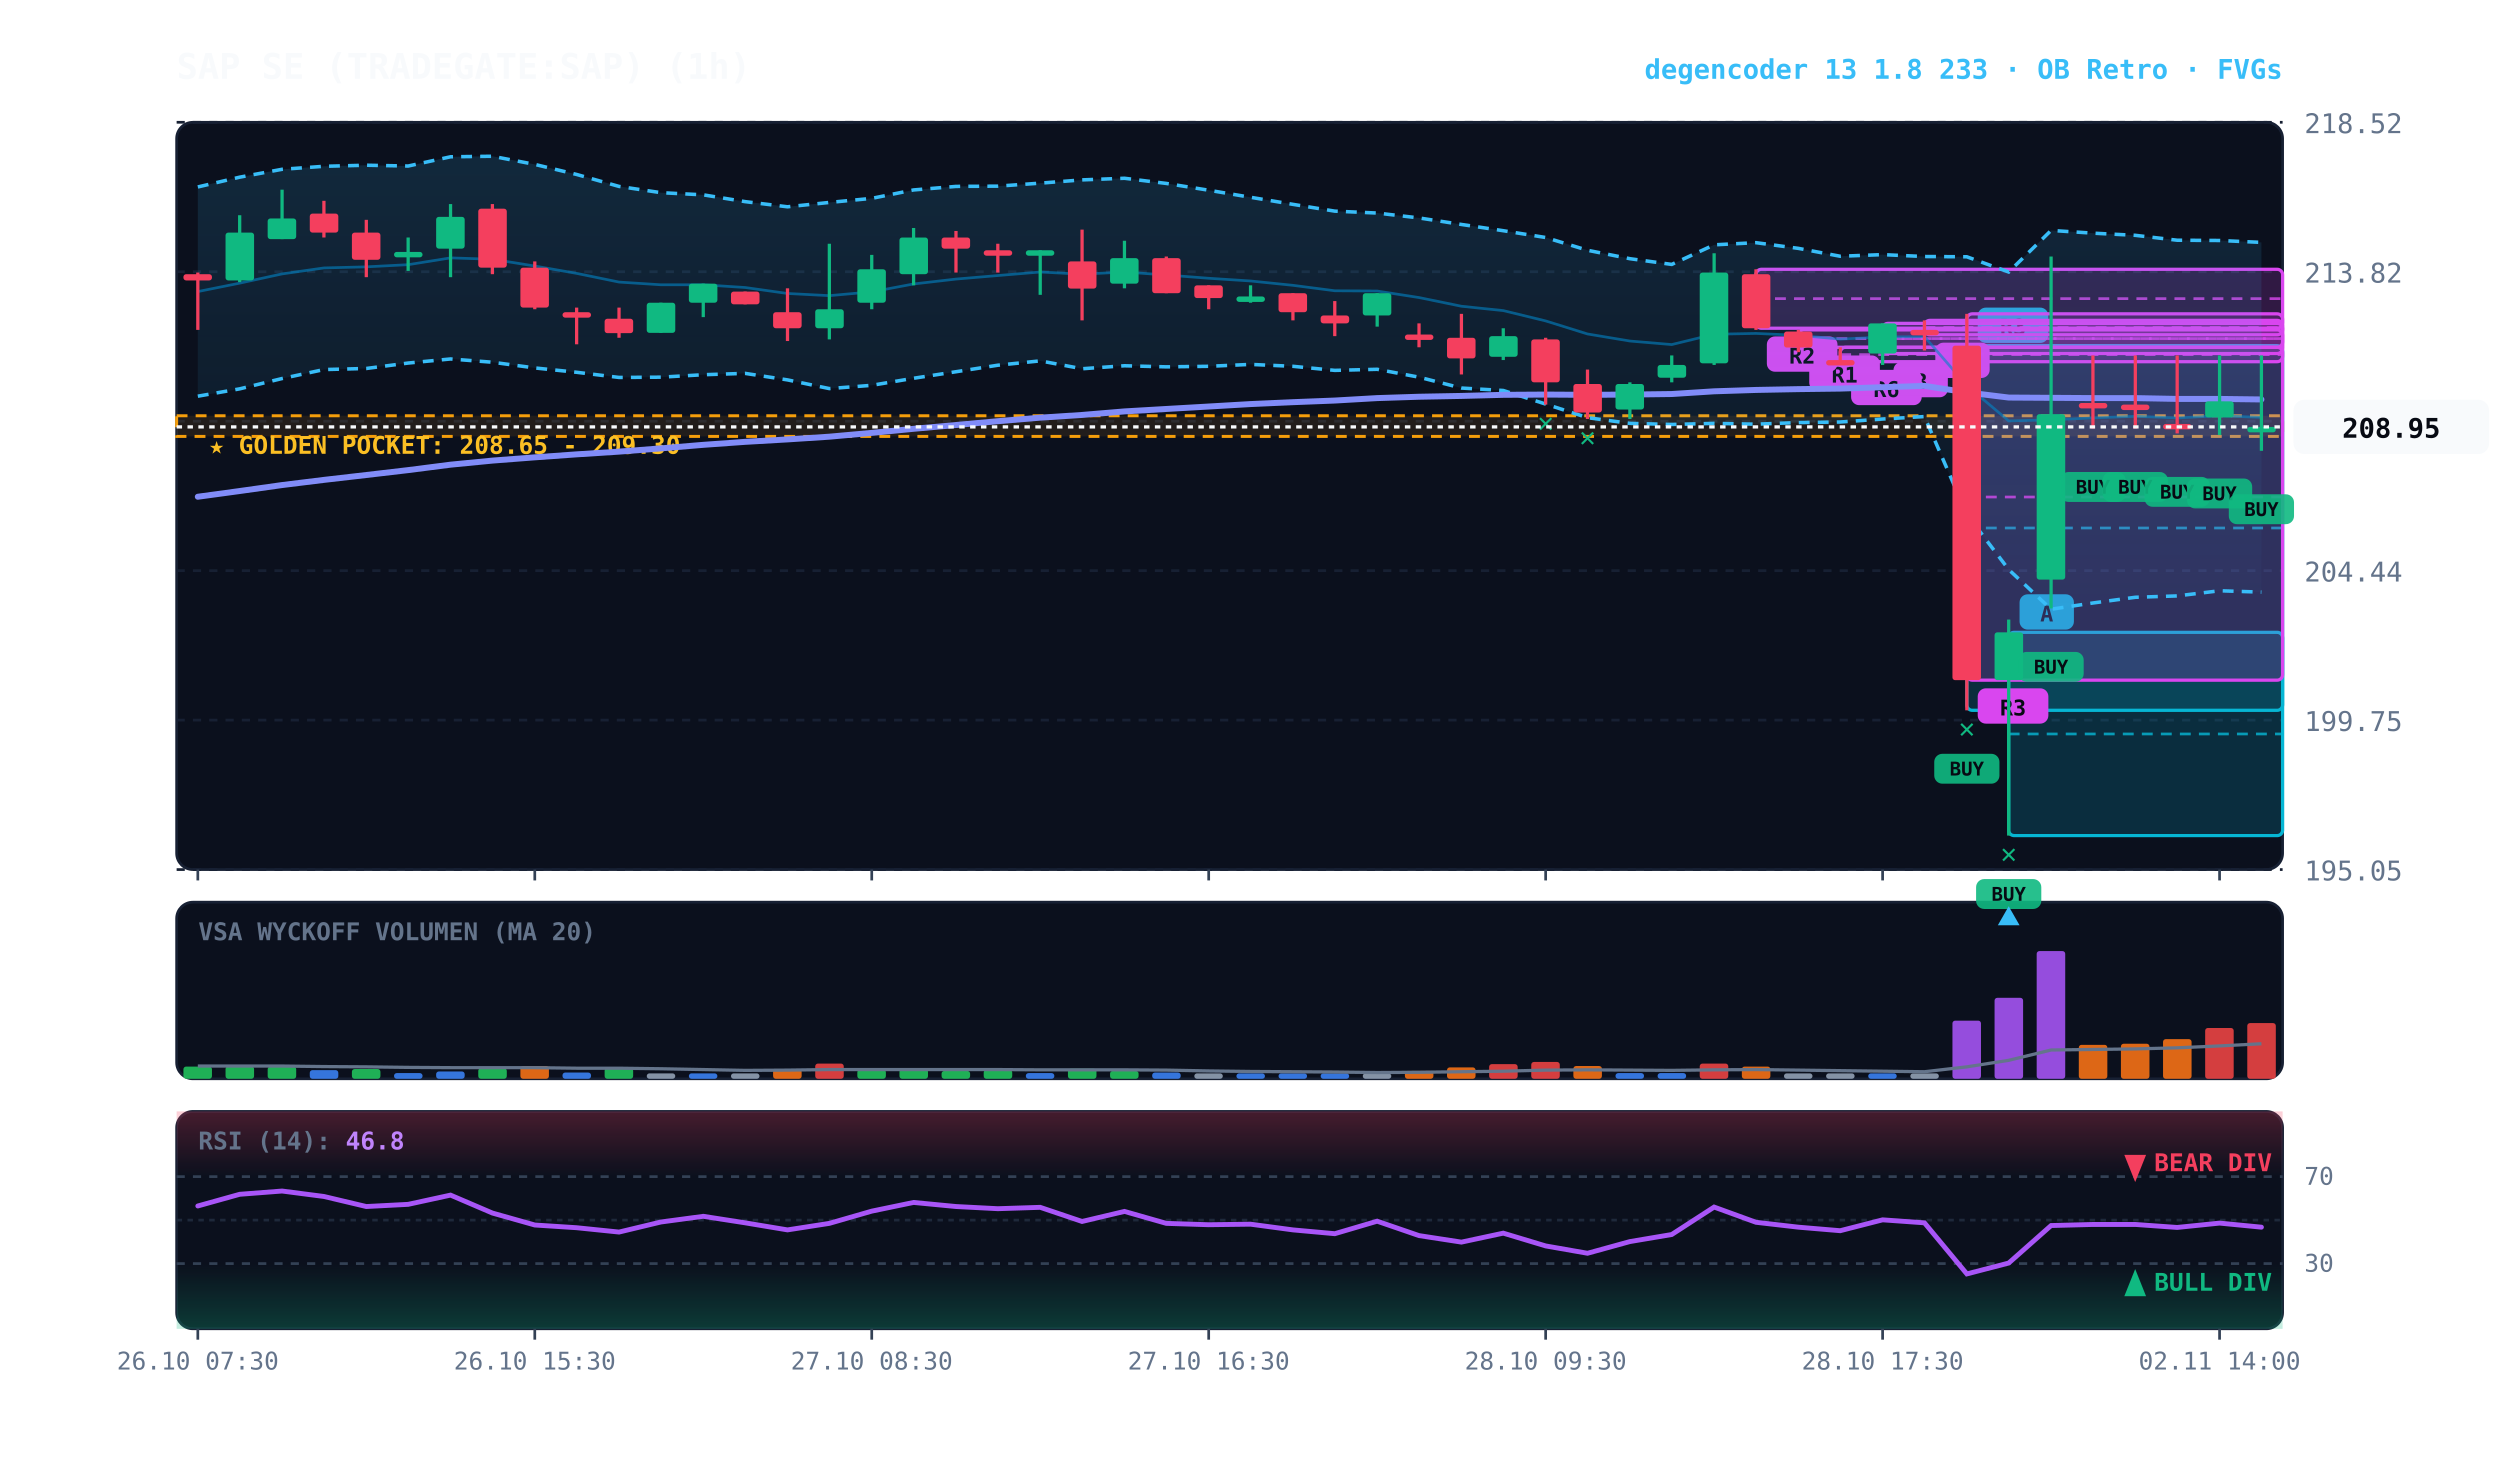
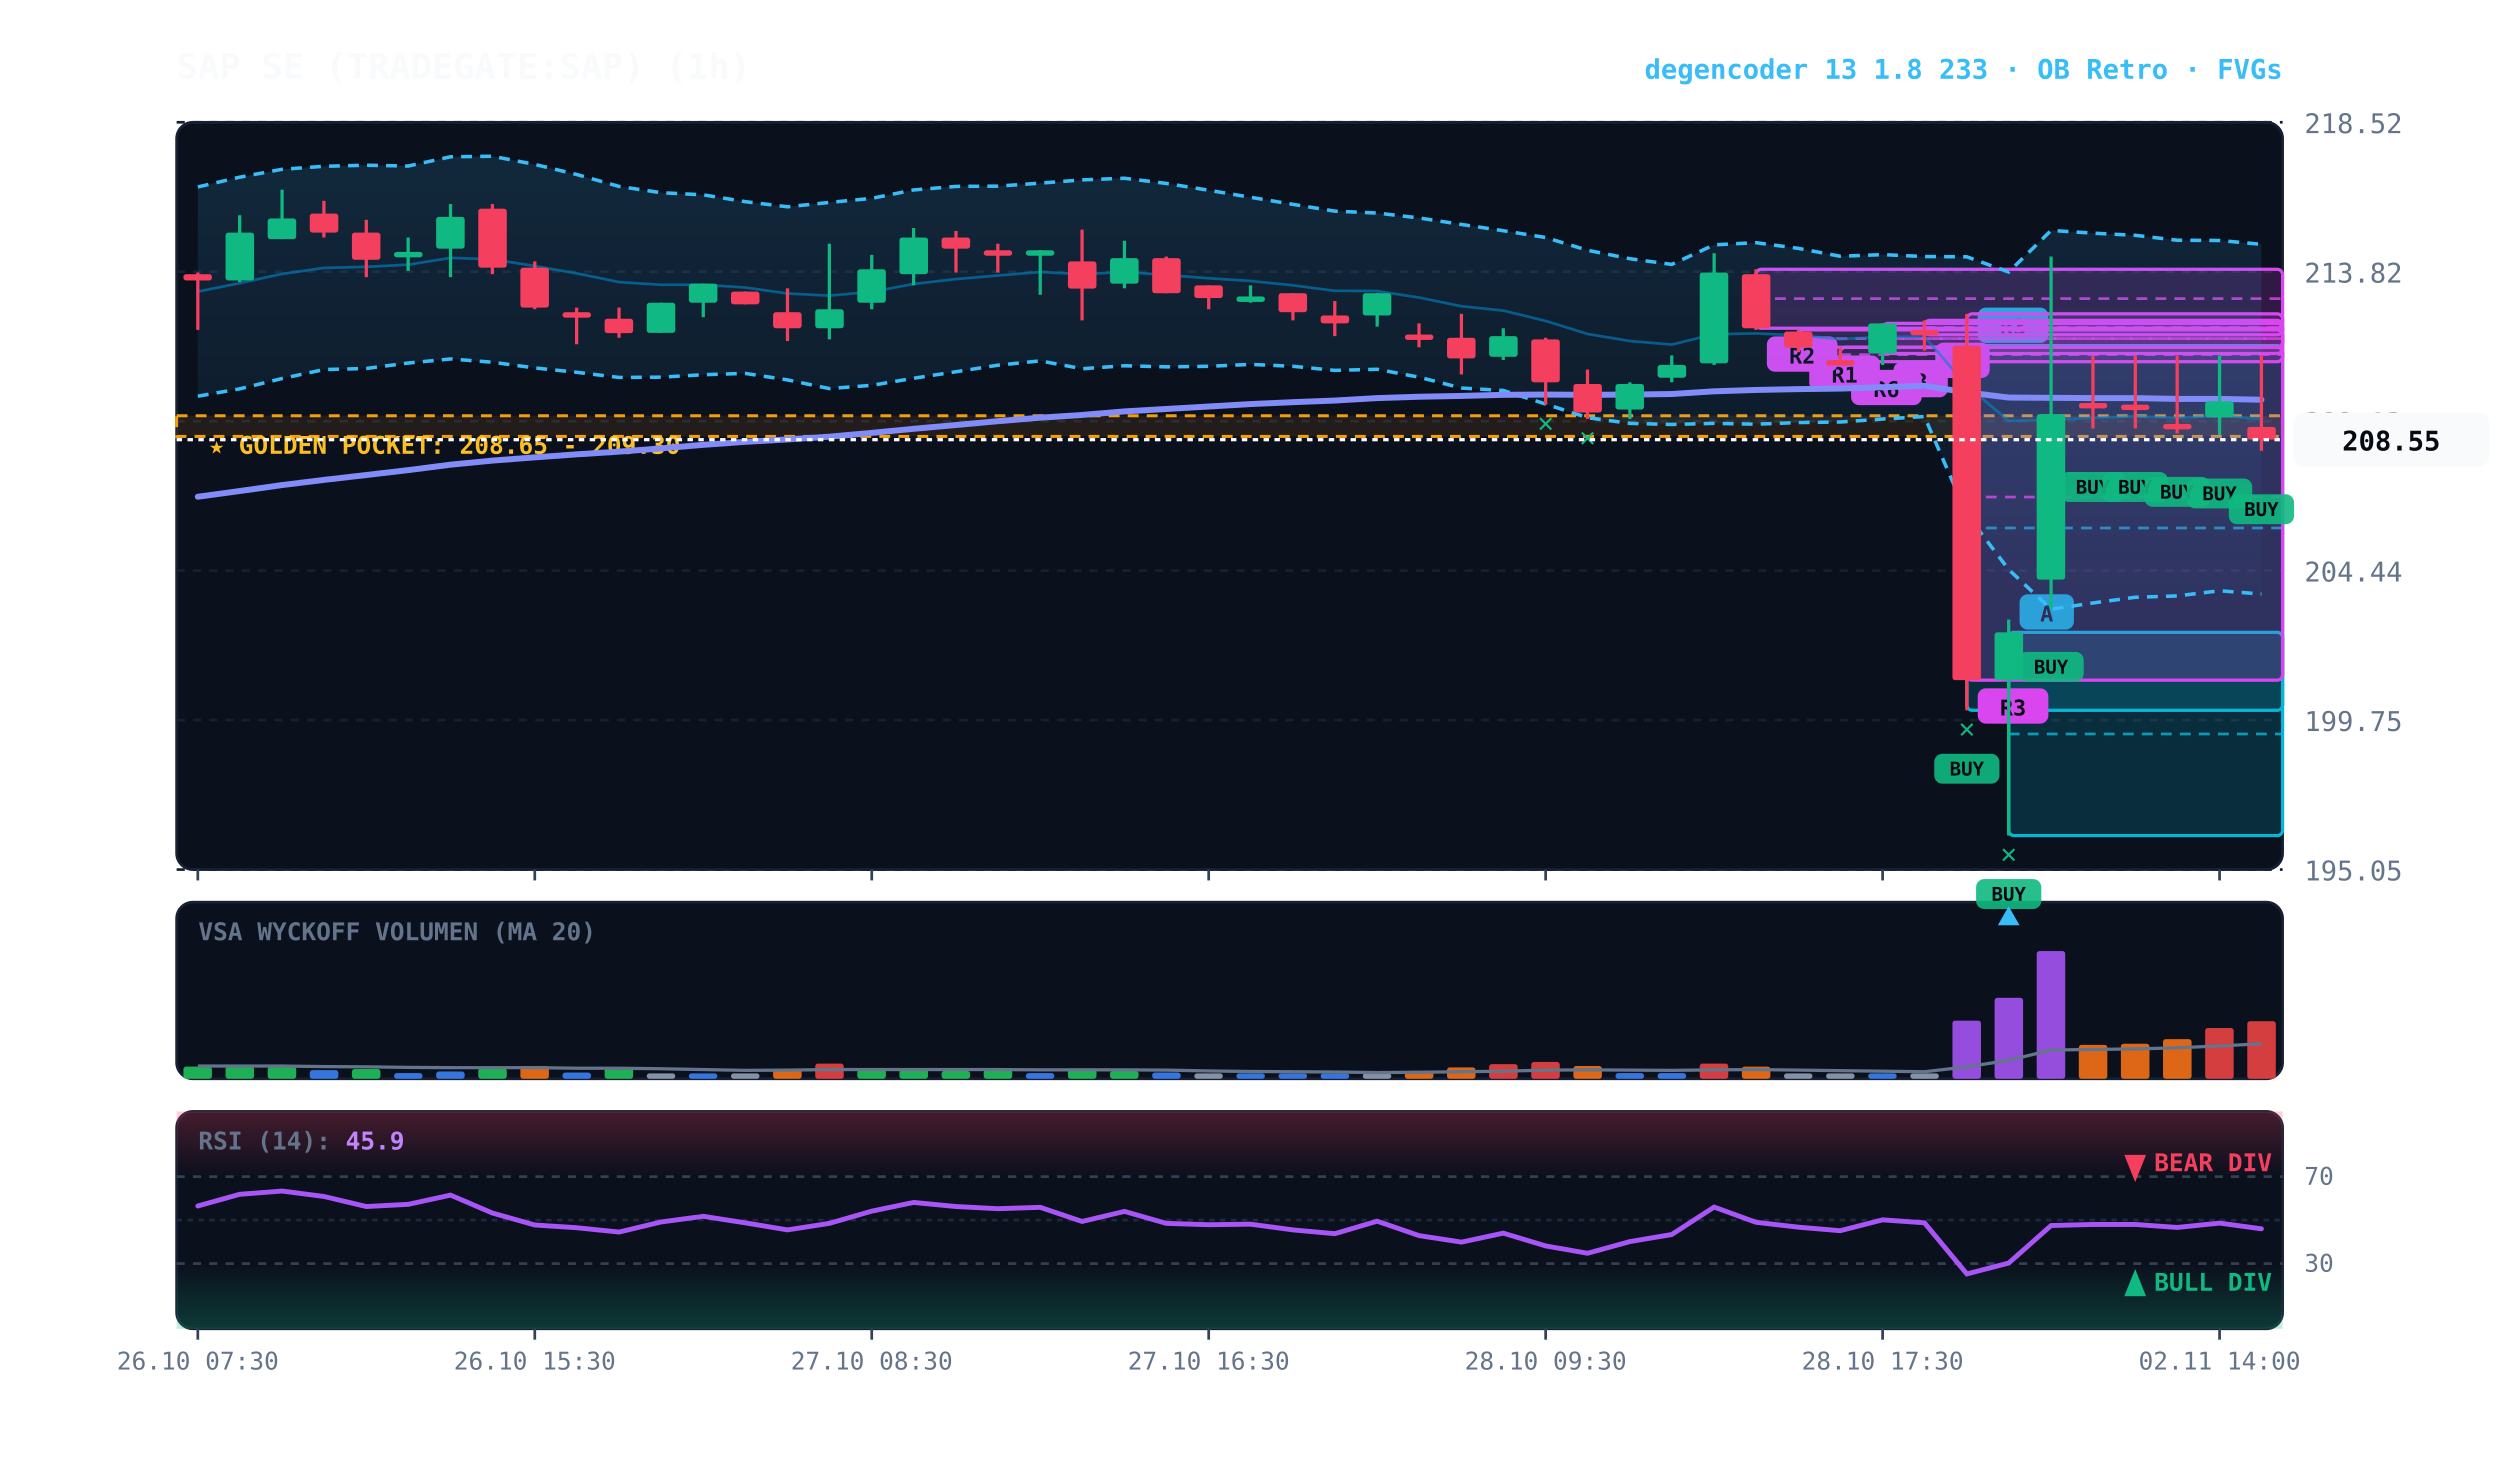
<svg xmlns="http://www.w3.org/2000/svg" viewBox="0 0 920 540" width="100%" height="100%" style="background:#070a13; font-family:'JetBrains Mono', monospace;">
  <defs>
    <linearGradient id="cloud-grad" x1="0%" y1="0%" x2="0%" y2="100%">
      <stop offset="0%" stop-color="#38bdf8" stop-opacity="0.14" />
      <stop offset="100%" stop-color="#38bdf8" stop-opacity="0.02" />
    </linearGradient>
    <linearGradient id="rsi-overbought" x1="0%" y1="0%" x2="0%" y2="100%">
      <stop offset="0%" stop-color="#f43f5e" stop-opacity="0.25" />
      <stop offset="100%" stop-color="#f43f5e" stop-opacity="0.0" />
    </linearGradient>
    <linearGradient id="rsi-oversold" x1="0%" y1="0%" x2="0%" y2="100%">
      <stop offset="0%" stop-color="#10b981" stop-opacity="0.0" />
      <stop offset="100%" stop-color="#10b981" stop-opacity="0.25" />
    </linearGradient>
  </defs>
  <rect x="65" y="45" width="775" height="275" fill="#0b101d" rx="6" stroke="#172033" stroke-width="1" />
  <rect x="65" y="332" width="775" height="65" fill="#0b101d" rx="6" stroke="#172033" stroke-width="1" />
  <rect x="65" y="409" width="775" height="80" fill="#0b101d" rx="6" stroke="#172033" stroke-width="1" />
  <line x1="65" y1="320.0" x2="840" y2="320.0" stroke="#172033" stroke-dasharray="3,3" stroke-width="1" />
  <text x="848" y="324.0" fill="#64748b" font-size="10" text-anchor="start">195.05</text>
  <line x1="65" y1="265.0" x2="840" y2="265.0" stroke="#172033" stroke-dasharray="3,3" stroke-width="1" />
  <text x="848" y="269.0" fill="#64748b" font-size="10" text-anchor="start">199.75</text>
  <line x1="65" y1="210.0" x2="840" y2="210.0" stroke="#172033" stroke-dasharray="3,3" stroke-width="1" />
  <text x="848" y="214.0" fill="#64748b" font-size="10" text-anchor="start">204.44</text>
  <line x1="65" y1="155.0" x2="840" y2="155.0" stroke="#172033" stroke-dasharray="3,3" stroke-width="1" />
  <text x="848" y="159.0" fill="#64748b" font-size="10" text-anchor="start">209.13</text>
  <line x1="65" y1="100.0" x2="840" y2="100.0" stroke="#172033" stroke-dasharray="3,3" stroke-width="1" />
  <text x="848" y="104.0" fill="#64748b" font-size="10" text-anchor="start">213.82</text>
  <line x1="65" y1="45.0" x2="840" y2="45.0" stroke="#172033" stroke-dasharray="3,3" stroke-width="1" />
  <text x="848" y="49.0" fill="#64748b" font-size="10" text-anchor="start">218.52</text>
  <rect x="65" y="153.0" width="775" height="7.6" fill="rgba(245, 158, 11, 0.10)" stroke="#f59e0b" stroke-dasharray="4,3" stroke-width="1.1" />
  <text x="77" y="167.0" fill="#fbbf24" font-size="9" font-weight="bold">★ GOLDEN POCKET: 208.65 - 209.30</text>
  <rect x="739.2" y="232.7" width="100.8" height="74.8" fill="rgba(6, 182, 212, 0.18)" stroke="#06b6d4" stroke-width="1.2" rx="2" />
  <line x1="739.2" y1="270.1" x2="840" y2="270.1" stroke="#06b6d4" stroke-dasharray="4,3" stroke-width="1.0" opacity="0.8" />
  <rect x="743.2" y="218.7" width="20" height="13" fill="#06b6d4" rx="3" />
  <text x="753.2" y="228.7" fill="#070a13" font-size="8" font-weight="bold" text-anchor="middle">A</text>
  <rect x="723.8" y="127.2" width="116.2" height="134.2" fill="rgba(6, 182, 212, 0.18)" stroke="#06b6d4" stroke-width="1.2" rx="2" />
  <line x1="723.8" y1="194.3" x2="840" y2="194.3" stroke="#06b6d4" stroke-dasharray="4,3" stroke-width="1.0" opacity="0.8" />
  <rect x="727.8" y="113.2" width="26" height="13" fill="#06b6d4" rx="3" />
  <text x="740.8" y="123.2" fill="#070a13" font-size="8" font-weight="bold" text-anchor="middle">R3</text>
  <rect x="723.8" y="115.5" width="116.2" height="134.8" fill="rgba(217, 70, 239, 0.18)" stroke="#d946ef" stroke-width="1.2" rx="2" />
  <line x1="723.8" y1="182.9" x2="840" y2="182.9" stroke="#d946ef" stroke-dasharray="4,3" stroke-width="1.0" opacity="0.8" />
  <rect x="727.8" y="253.3" width="26" height="13" fill="#d946ef" rx="3" />
  <text x="740.8" y="263.3" fill="#070a13" font-size="8" font-weight="bold" text-anchor="middle">R3</text>
  <rect x="708.2" y="117.9" width="131.8" height="5.3" fill="rgba(217, 70, 239, 0.18)" stroke="#d946ef" stroke-width="1.2" rx="2" />
  <line x1="708.2" y1="120.5" x2="840" y2="120.5" stroke="#d946ef" stroke-dasharray="4,3" stroke-width="1.0" opacity="0.8" />
  <rect x="712.2" y="126.1" width="20" height="13" fill="#d946ef" rx="3" />
  <text x="722.2" y="136.1" fill="#070a13" font-size="8" font-weight="bold" text-anchor="middle">A</text>
  <rect x="692.8" y="119.0" width="147.2" height="11.1" fill="rgba(217, 70, 239, 0.18)" stroke="#d946ef" stroke-width="1.2" rx="2" />
  <line x1="692.8" y1="124.6" x2="840" y2="124.6" stroke="#d946ef" stroke-dasharray="4,3" stroke-width="1.0" opacity="0.8" />
  <rect x="696.8" y="133.2" width="20" height="13" fill="#d946ef" rx="3" />
  <text x="706.8" y="143.2" fill="#070a13" font-size="8" font-weight="bold" text-anchor="middle">B</text>
  <rect x="677.2" y="127.8" width="162.8" height="5.3" fill="rgba(217, 70, 239, 0.18)" stroke="#d946ef" stroke-width="1.2" rx="2" />
  <line x1="677.2" y1="130.5" x2="840" y2="130.5" stroke="#d946ef" stroke-dasharray="4,3" stroke-width="1.0" opacity="0.8" />
  <rect x="681.2" y="136.1" width="26" height="13" fill="#d946ef" rx="3" />
  <text x="694.2" y="146.1" fill="#070a13" font-size="8" font-weight="bold" text-anchor="middle">R6</text>
  <rect x="661.8" y="121.4" width="178.2" height="6.4" fill="rgba(217, 70, 239, 0.18)" stroke="#d946ef" stroke-width="1.2" rx="2" />
  <line x1="661.8" y1="124.6" x2="840" y2="124.6" stroke="#d946ef" stroke-dasharray="4,3" stroke-width="1.0" opacity="0.8" />
  <rect x="665.8" y="130.8" width="26" height="13" fill="#d946ef" rx="3" />
  <text x="678.8" y="140.8" fill="#070a13" font-size="8" font-weight="bold" text-anchor="middle">R1</text>
  <rect x="646.2" y="99.1" width="193.8" height="21.7" fill="rgba(217, 70, 239, 0.18)" stroke="#d946ef" stroke-width="1.2" rx="2" />
  <line x1="646.2" y1="109.9" x2="840" y2="109.9" stroke="#d946ef" stroke-dasharray="4,3" stroke-width="1.0" opacity="0.8" />
  <rect x="650.2" y="123.8" width="26" height="13" fill="#d946ef" rx="3" />
  <text x="663.2" y="133.8" fill="#070a13" font-size="8" font-weight="bold" text-anchor="middle">R2</text>
-   <polygon points="72.8,68.8 88.2,65.2 103.8,62.3 119.2,61.2 134.8,60.8 150.2,61.1 165.8,57.7 181.2,57.5 196.8,60.5 212.2,64.2 227.8,68.6 243.2,70.9 258.8,71.7 274.2,74.2 289.8,76.1 305.2,74.5 320.8,73.0 336.2,69.9 351.8,68.6 367.2,68.5 382.8,67.4 398.2,66.2 413.8,65.6 429.2,67.5 444.8,70.0 460.2,72.6 475.8,75.2 491.2,77.7 506.8,78.4 522.2,80.2 537.8,82.6 553.2,84.9 568.8,87.4 584.2,92.1 599.8,95.2 615.2,97.3 630.8,90.1 646.2,89.3 661.8,91.4 677.2,94.3 692.8,93.7 708.2,94.4 723.8,94.5 739.2,100.1 754.8,84.8 770.2,85.8 785.8,86.6 801.2,88.4 816.8,88.5 832.2,89.2 832.2,217.9 816.8,217.4 801.2,219.3 785.8,219.8 770.2,221.9 754.8,224.2 739.2,209.6 723.8,189.3 708.2,153.3 692.8,154.2 677.2,155.3 661.8,155.5 646.2,156.1 630.8,155.8 615.2,156.2 599.8,155.8 584.2,153.7 568.8,148.7 553.2,143.7 537.8,142.8 522.2,138.8 506.8,135.9 491.2,136.3 475.8,134.8 460.2,134.1 444.8,134.8 429.2,135.0 413.8,134.6 398.2,135.7 382.8,132.8 367.2,134.4 351.8,136.8 336.2,139.2 320.8,141.8 305.2,143.0 289.8,139.8 274.2,137.4 258.8,137.9 243.2,138.8 227.8,138.9 212.2,137.0 196.8,135.4 181.2,133.3 165.8,132.1 150.2,133.6 134.8,135.6 119.2,136.0 103.8,139.3 88.2,143.1 72.8,145.8" fill="url(#cloud-grad)" />
-   <polyline points="72.8,68.8 88.2,65.2 103.8,62.3 119.2,61.2 134.8,60.8 150.2,61.1 165.8,57.7 181.2,57.5 196.8,60.5 212.2,64.2 227.8,68.6 243.2,70.9 258.8,71.7 274.2,74.2 289.8,76.1 305.2,74.5 320.8,73.0 336.2,69.9 351.8,68.6 367.2,68.5 382.8,67.4 398.2,66.2 413.8,65.6 429.2,67.5 444.8,70.0 460.2,72.6 475.8,75.2 491.2,77.7 506.8,78.4 522.2,80.2 537.8,82.6 553.2,84.9 568.8,87.4 584.2,92.1 599.8,95.2 615.2,97.3 630.8,90.1 646.2,89.3 661.8,91.4 677.2,94.3 692.8,93.7 708.2,94.4 723.8,94.5 739.2,100.1 754.8,84.8 770.2,85.8 785.8,86.6 801.2,88.4 816.8,88.5 832.2,89.2" fill="none" stroke="#38bdf8" stroke-width="1.3" stroke-dasharray="4,3" />
-   <polyline points="72.8,145.8 88.2,143.1 103.8,139.3 119.2,136.0 134.8,135.6 150.2,133.6 165.8,132.1 181.2,133.3 196.8,135.4 212.2,137.0 227.8,138.9 243.2,138.8 258.8,137.9 274.2,137.4 289.8,139.8 305.2,143.0 320.8,141.8 336.2,139.2 351.8,136.8 367.2,134.4 382.8,132.8 398.2,135.7 413.8,134.6 429.2,135.0 444.8,134.8 460.2,134.1 475.8,134.8 491.2,136.3 506.8,135.9 522.2,138.8 537.8,142.8 553.2,143.7 568.8,148.7 584.2,153.7 599.8,155.8 615.2,156.2 630.8,155.8 646.2,156.1 661.8,155.5 677.2,155.3 692.8,154.2 708.2,153.3 723.8,189.3 739.2,209.6 754.8,224.2 770.2,221.9 785.8,219.8 801.2,219.3 816.8,217.4 832.2,217.9" fill="none" stroke="#38bdf8" stroke-width="1.3" stroke-dasharray="4,3" />
-   <polyline points="72.8,107.3 88.2,104.2 103.8,100.8 119.2,98.6 134.8,98.2 150.2,97.4 165.8,94.9 181.2,95.4 196.8,97.9 212.2,100.6 227.8,103.8 243.2,104.8 258.8,104.8 274.2,105.8 289.8,108.0 305.2,108.8 320.8,107.4 336.2,104.5 351.8,102.7 367.2,101.4 382.8,100.1 398.2,100.9 413.8,100.1 429.2,101.2 444.8,102.4 460.2,103.4 475.8,105.0 491.2,107.0 506.8,107.1 522.2,109.5 537.8,112.7 553.2,114.3 568.8,118.1 584.2,122.9 599.8,125.5 615.2,126.8 630.8,123.0 646.2,122.7 661.8,123.4 677.2,124.8 692.8,124.0 708.2,123.9 723.8,141.9 739.2,154.9 754.8,154.5 770.2,153.8 785.8,153.2 801.2,153.8 816.8,153.0 832.2,153.6" fill="none" stroke="#0284c7" stroke-width="1.0" stroke-opacity="0.6" />
-   <polyline points="72.8,182.8 88.2,180.7 103.8,178.5 119.2,176.6 134.8,174.8 150.2,173.0 165.8,171.0 181.2,169.5 196.8,168.3 212.2,167.2 227.8,166.2 243.2,165.0 258.8,163.7 274.2,162.6 289.8,161.7 305.2,160.7 320.8,159.3 336.2,157.8 351.8,156.4 367.2,155.0 382.8,153.7 398.2,152.7 413.8,151.4 429.2,150.5 444.8,149.6 460.2,148.7 475.8,148.0 491.2,147.4 506.8,146.5 522.2,146.0 537.8,145.7 553.2,145.3 568.8,145.2 584.2,145.3 599.8,145.2 615.2,145.0 630.8,144.0 646.2,143.5 661.8,143.2 677.2,143.0 692.8,142.5 708.2,142.0 723.8,144.4 739.2,146.3 754.8,146.4 770.2,146.5 785.8,146.5 801.2,146.8 816.8,146.8 832.2,147.0" fill="none" stroke="#818cf8" stroke-width="2.2" stroke-linecap="round" />
+   <polygon points="72.8,68.8 88.2,65.2 103.8,62.3 119.2,61.2 134.8,60.8 150.2,61.1 165.8,57.7 181.2,57.5 196.8,60.5 212.2,64.2 227.8,68.6 243.2,70.9 258.8,71.7 274.2,74.2 289.8,76.1 305.2,74.5 320.8,73.0 336.2,69.9 351.8,68.6 367.2,68.5 382.8,67.4 398.2,66.2 413.8,65.6 429.2,67.5 444.8,70.0 460.2,72.6 475.8,75.2 491.2,77.7 506.8,78.4 522.2,80.2 537.8,82.6 553.2,84.9 568.8,87.4 584.2,92.1 599.8,95.2 615.2,97.3 630.8,90.1 646.2,89.3 661.8,91.4 677.2,94.3 692.8,93.7 708.2,94.4 723.8,94.5 739.2,100.1 754.8,84.8 770.2,85.8 785.8,86.6 801.2,88.4 816.8,88.5 832.2,89.9 832.2,218.6 816.8,217.4 801.2,219.3 785.8,219.8 770.2,221.9 754.8,224.2 739.2,209.6 723.8,189.3 708.2,153.3 692.8,154.2 677.2,155.3 661.8,155.5 646.2,156.1 630.8,155.8 615.2,156.2 599.8,155.8 584.2,153.7 568.8,148.7 553.2,143.7 537.8,142.8 522.2,138.8 506.8,135.9 491.2,136.3 475.8,134.8 460.2,134.1 444.8,134.8 429.2,135.0 413.8,134.6 398.2,135.7 382.8,132.8 367.2,134.4 351.8,136.8 336.2,139.2 320.8,141.8 305.2,143.0 289.8,139.8 274.2,137.4 258.8,137.9 243.2,138.8 227.8,138.9 212.2,137.0 196.8,135.4 181.2,133.3 165.8,132.1 150.2,133.6 134.8,135.6 119.2,136.0 103.8,139.3 88.2,143.1 72.8,145.8" fill="url(#cloud-grad)" />
+   <polyline points="72.8,68.8 88.2,65.2 103.8,62.3 119.2,61.2 134.8,60.8 150.2,61.1 165.8,57.7 181.2,57.5 196.8,60.5 212.2,64.2 227.8,68.6 243.2,70.9 258.8,71.7 274.2,74.2 289.8,76.1 305.2,74.5 320.8,73.0 336.2,69.9 351.8,68.6 367.2,68.5 382.8,67.4 398.2,66.2 413.8,65.6 429.2,67.5 444.8,70.0 460.2,72.6 475.8,75.2 491.2,77.7 506.8,78.4 522.2,80.2 537.8,82.6 553.2,84.9 568.8,87.4 584.2,92.1 599.8,95.2 615.2,97.3 630.8,90.1 646.2,89.3 661.8,91.4 677.2,94.3 692.8,93.7 708.2,94.4 723.8,94.5 739.2,100.1 754.8,84.8 770.2,85.8 785.8,86.6 801.2,88.4 816.8,88.5 832.2,89.9" fill="none" stroke="#38bdf8" stroke-width="1.3" stroke-dasharray="4,3" />
+   <polyline points="72.8,145.8 88.2,143.1 103.8,139.3 119.2,136.0 134.8,135.6 150.2,133.6 165.8,132.1 181.2,133.3 196.8,135.4 212.2,137.0 227.8,138.9 243.2,138.8 258.8,137.9 274.2,137.4 289.8,139.8 305.2,143.0 320.8,141.8 336.2,139.2 351.8,136.8 367.2,134.4 382.8,132.8 398.2,135.7 413.8,134.6 429.2,135.0 444.8,134.8 460.2,134.1 475.8,134.8 491.2,136.3 506.8,135.9 522.2,138.8 537.8,142.8 553.2,143.7 568.8,148.7 584.2,153.7 599.8,155.8 615.2,156.2 630.8,155.8 646.2,156.1 661.8,155.5 677.2,155.3 692.8,154.2 708.2,153.3 723.8,189.3 739.2,209.6 754.8,224.2 770.2,221.9 785.8,219.8 801.2,219.3 816.8,217.4 832.2,218.6" fill="none" stroke="#38bdf8" stroke-width="1.3" stroke-dasharray="4,3" />
+   <polyline points="72.8,107.3 88.2,104.2 103.8,100.8 119.2,98.6 134.8,98.2 150.2,97.4 165.8,94.9 181.2,95.4 196.8,97.9 212.2,100.6 227.8,103.8 243.2,104.8 258.8,104.8 274.2,105.8 289.8,108.0 305.2,108.8 320.8,107.4 336.2,104.5 351.8,102.7 367.2,101.4 382.8,100.1 398.2,100.9 413.8,100.1 429.2,101.2 444.8,102.4 460.2,103.4 475.8,105.0 491.2,107.0 506.8,107.1 522.2,109.5 537.8,112.7 553.2,114.3 568.8,118.1 584.2,122.9 599.8,125.5 615.2,126.8 630.8,123.0 646.2,122.7 661.8,123.4 677.2,124.8 692.8,124.0 708.2,123.9 723.8,141.9 739.2,154.9 754.8,154.5 770.2,153.8 785.8,153.2 801.2,153.8 816.8,153.0 832.2,154.2" fill="none" stroke="#0284c7" stroke-width="1.0" stroke-opacity="0.6" />
+   <polyline points="72.8,182.8 88.2,180.7 103.8,178.5 119.2,176.6 134.8,174.8 150.2,173.0 165.8,171.0 181.2,169.5 196.8,168.3 212.2,167.2 227.8,166.2 243.2,165.0 258.8,163.7 274.2,162.6 289.8,161.7 305.2,160.7 320.8,159.3 336.2,157.8 351.8,156.4 367.2,155.0 382.8,153.7 398.2,152.7 413.8,151.4 429.2,150.5 444.8,149.6 460.2,148.7 475.8,148.0 491.2,147.4 506.8,146.5 522.2,146.0 537.8,145.7 553.2,145.3 568.8,145.2 584.2,145.3 599.8,145.2 615.2,145.0 630.8,144.0 646.2,143.5 661.8,143.2 677.2,143.0 692.8,142.5 708.2,142.0 723.8,144.4 739.2,146.3 754.8,146.4 770.2,146.5 785.8,146.5 801.2,146.8 816.8,146.8 832.2,147.1" fill="none" stroke="#818cf8" stroke-width="2.2" stroke-linecap="round" />
  <line x1="72.8" y1="100.3" x2="72.8" y2="121.4" stroke="#f43f5e" stroke-width="1.2" />
  <rect x="67.5" y="100.9" width="10.5" height="2.3" fill="#f43f5e" rx="1" />
  <line x1="88.2" y1="79.2" x2="88.2" y2="103.8" stroke="#10b981" stroke-width="1.2" />
  <rect x="83.0" y="85.6" width="10.5" height="17.6" fill="#10b981" rx="1" />
  <line x1="103.8" y1="69.8" x2="103.8" y2="88.0" stroke="#10b981" stroke-width="1.2" />
  <rect x="98.5" y="80.4" width="10.5" height="7.6" fill="#10b981" rx="1" />
  <line x1="119.2" y1="73.9" x2="119.2" y2="87.4" stroke="#f43f5e" stroke-width="1.2" />
  <rect x="114.0" y="78.6" width="10.5" height="7.0" fill="#f43f5e" rx="1" />
  <line x1="134.8" y1="80.9" x2="134.8" y2="102.0" stroke="#f43f5e" stroke-width="1.2" />
  <rect x="129.5" y="85.6" width="10.5" height="10.0" fill="#f43f5e" rx="1" />
  <line x1="150.2" y1="87.4" x2="150.2" y2="99.7" stroke="#10b981" stroke-width="1.2" />
  <rect x="145.0" y="92.7" width="10.5" height="2.0" fill="#10b981" rx="1" />
  <line x1="165.8" y1="75.1" x2="165.8" y2="102.0" stroke="#10b981" stroke-width="1.2" />
  <rect x="160.5" y="79.8" width="10.5" height="11.7" fill="#10b981" rx="1" />
  <line x1="181.2" y1="75.1" x2="181.2" y2="100.9" stroke="#f43f5e" stroke-width="1.2" />
  <rect x="176.0" y="76.8" width="10.5" height="21.7" fill="#f43f5e" rx="1" />
  <line x1="196.8" y1="96.2" x2="196.8" y2="113.8" stroke="#f43f5e" stroke-width="1.2" />
  <rect x="191.5" y="98.5" width="10.5" height="14.7" fill="#f43f5e" rx="1" />
  <line x1="212.2" y1="113.2" x2="212.2" y2="126.7" stroke="#f43f5e" stroke-width="1.2" />
  <rect x="207.0" y="114.9" width="10.5" height="2.0" fill="#f43f5e" rx="1" />
  <line x1="227.8" y1="113.2" x2="227.8" y2="124.3" stroke="#f43f5e" stroke-width="1.2" />
  <rect x="222.5" y="117.3" width="10.5" height="5.3" fill="#f43f5e" rx="1" />
  <line x1="243.2" y1="111.4" x2="243.2" y2="122.5" stroke="#10b981" stroke-width="1.2" />
  <rect x="238.0" y="111.4" width="10.5" height="11.1" fill="#10b981" rx="1" />
  <line x1="258.8" y1="104.4" x2="258.8" y2="116.7" stroke="#10b981" stroke-width="1.2" />
  <rect x="253.5" y="104.4" width="10.5" height="7.0" fill="#10b981" rx="1" />
  <line x1="274.2" y1="107.3" x2="274.2" y2="112.0" stroke="#f43f5e" stroke-width="1.2" />
  <rect x="269.0" y="107.3" width="10.5" height="4.7" fill="#f43f5e" rx="1" />
  <line x1="289.8" y1="106.1" x2="289.8" y2="125.5" stroke="#f43f5e" stroke-width="1.2" />
  <rect x="284.5" y="114.9" width="10.5" height="5.9" fill="#f43f5e" rx="1" />
  <line x1="305.2" y1="89.7" x2="305.2" y2="124.9" stroke="#10b981" stroke-width="1.2" />
  <rect x="300.0" y="113.8" width="10.5" height="7.0" fill="#10b981" rx="1" />
  <line x1="320.8" y1="93.8" x2="320.8" y2="113.8" stroke="#10b981" stroke-width="1.2" />
  <rect x="315.5" y="99.1" width="10.5" height="12.3" fill="#10b981" rx="1" />
  <line x1="336.2" y1="83.9" x2="336.2" y2="105.0" stroke="#10b981" stroke-width="1.2" />
  <rect x="331.0" y="87.4" width="10.5" height="13.5" fill="#10b981" rx="1" />
  <line x1="351.8" y1="85.0" x2="351.8" y2="100.3" stroke="#f43f5e" stroke-width="1.2" />
  <rect x="346.5" y="87.4" width="10.5" height="4.1" fill="#f43f5e" rx="1" />
  <line x1="367.2" y1="89.7" x2="367.2" y2="100.3" stroke="#f43f5e" stroke-width="1.2" />
  <rect x="362.0" y="92.1" width="10.5" height="2.0" fill="#f43f5e" rx="1" />
  <line x1="382.8" y1="92.1" x2="382.8" y2="108.5" stroke="#10b981" stroke-width="1.2" />
  <rect x="377.5" y="92.1" width="10.5" height="2.0" fill="#10b981" rx="1" />
  <line x1="398.2" y1="84.5" x2="398.2" y2="117.9" stroke="#f43f5e" stroke-width="1.2" />
  <rect x="393.0" y="96.2" width="10.5" height="10.0" fill="#f43f5e" rx="1" />
  <line x1="413.8" y1="88.6" x2="413.8" y2="106.1" stroke="#10b981" stroke-width="1.2" />
  <rect x="408.5" y="95.0" width="10.5" height="9.4" fill="#10b981" rx="1" />
  <line x1="429.2" y1="94.4" x2="429.2" y2="107.9" stroke="#f43f5e" stroke-width="1.2" />
  <rect x="424.0" y="95.0" width="10.5" height="12.9" fill="#f43f5e" rx="1" />
  <line x1="444.8" y1="105.0" x2="444.8" y2="113.8" stroke="#f43f5e" stroke-width="1.2" />
  <rect x="439.5" y="105.0" width="10.5" height="4.7" fill="#f43f5e" rx="1" />
  <line x1="460.2" y1="105.0" x2="460.2" y2="111.4" stroke="#10b981" stroke-width="1.2" />
  <rect x="455.0" y="109.1" width="10.5" height="2.0" fill="#10b981" rx="1" />
  <line x1="475.8" y1="107.9" x2="475.8" y2="117.9" stroke="#f43f5e" stroke-width="1.2" />
  <rect x="470.5" y="107.9" width="10.5" height="7.0" fill="#f43f5e" rx="1" />
  <line x1="491.2" y1="110.8" x2="491.2" y2="123.7" stroke="#f43f5e" stroke-width="1.2" />
  <rect x="486.0" y="116.1" width="10.5" height="2.9" fill="#f43f5e" rx="1" />
  <line x1="506.8" y1="107.9" x2="506.8" y2="120.2" stroke="#10b981" stroke-width="1.2" />
  <rect x="501.5" y="107.9" width="10.5" height="8.2" fill="#10b981" rx="1" />
  <line x1="522.2" y1="119.0" x2="522.2" y2="127.8" stroke="#f43f5e" stroke-width="1.2" />
  <rect x="517.0" y="123.1" width="10.5" height="2.0" fill="#f43f5e" rx="1" />
  <line x1="537.8" y1="115.5" x2="537.8" y2="137.8" stroke="#f43f5e" stroke-width="1.2" />
  <rect x="532.5" y="124.3" width="10.5" height="7.6" fill="#f43f5e" rx="1" />
  <line x1="553.2" y1="120.8" x2="553.2" y2="132.5" stroke="#10b981" stroke-width="1.2" />
  <rect x="548.0" y="123.7" width="10.5" height="7.6" fill="#10b981" rx="1" />
  <line x1="568.8" y1="124.3" x2="568.8" y2="148.9" stroke="#f43f5e" stroke-width="1.2" />
  <rect x="563.5" y="124.9" width="10.5" height="15.8" fill="#f43f5e" rx="1" />
  <text x="568.8" y="158.9" fill="#10b981" font-size="10" font-weight="bold" text-anchor="middle">✕</text>
  <line x1="584.2" y1="136.0" x2="584.2" y2="154.2" stroke="#f43f5e" stroke-width="1.2" />
  <rect x="579.0" y="141.3" width="10.5" height="10.5" fill="#f43f5e" rx="1" />
  <text x="584.2" y="164.2" fill="#10b981" font-size="10" font-weight="bold" text-anchor="middle">✕</text>
  <line x1="599.8" y1="140.7" x2="599.8" y2="154.2" stroke="#10b981" stroke-width="1.2" />
  <rect x="594.5" y="141.3" width="10.5" height="9.4" fill="#10b981" rx="1" />
  <line x1="615.2" y1="130.8" x2="615.2" y2="140.7" stroke="#10b981" stroke-width="1.2" />
  <rect x="610.0" y="134.3" width="10.5" height="4.7" fill="#10b981" rx="1" />
  <line x1="630.8" y1="93.2" x2="630.8" y2="134.3" stroke="#10b981" stroke-width="1.2" />
  <rect x="625.5" y="100.3" width="10.5" height="33.4" fill="#10b981" rx="1" />
  <line x1="646.2" y1="99.1" x2="646.2" y2="121.4" stroke="#f43f5e" stroke-width="1.2" />
  <rect x="641.0" y="100.9" width="10.5" height="19.9" fill="#f43f5e" rx="1" />
  <line x1="661.8" y1="121.4" x2="661.8" y2="129.6" stroke="#f43f5e" stroke-width="1.2" />
  <rect x="656.5" y="122.0" width="10.5" height="5.9" fill="#f43f5e" rx="1" />
  <line x1="677.2" y1="127.8" x2="677.2" y2="134.3" stroke="#f43f5e" stroke-width="1.2" />
  <rect x="672.0" y="132.5" width="10.5" height="2.0" fill="#f43f5e" rx="1" />
  <line x1="692.8" y1="119.0" x2="692.8" y2="134.3" stroke="#10b981" stroke-width="1.2" />
  <rect x="687.5" y="119.0" width="10.5" height="11.1" fill="#10b981" rx="1" />
  <line x1="708.2" y1="117.9" x2="708.2" y2="129.0" stroke="#f43f5e" stroke-width="1.2" />
  <rect x="703.0" y="121.4" width="10.5" height="2.0" fill="#f43f5e" rx="1" />
  <line x1="723.8" y1="115.5" x2="723.8" y2="261.4" stroke="#f43f5e" stroke-width="1.2" />
  <rect x="718.5" y="127.2" width="10.5" height="123.1" fill="#f43f5e" rx="1" />
  <rect x="711.8" y="277.4" width="24" height="11" fill="#10b981" rx="3" opacity="0.9" />
  <text x="723.8" y="285.4" fill="#070a13" font-size="7" font-weight="bold" text-anchor="middle">BUY</text>
  <text x="723.8" y="271.4" fill="#10b981" font-size="10" font-weight="bold" text-anchor="middle">✕</text>
  <line x1="739.2" y1="228.0" x2="739.2" y2="307.5" stroke="#10b981" stroke-width="1.2" />
  <rect x="734.0" y="232.7" width="10.5" height="17.6" fill="#10b981" rx="1" />
  <rect x="727.2" y="323.5" width="24" height="11" fill="#10b981" rx="3" opacity="0.9" />
  <text x="739.2" y="331.5" fill="#070a13" font-size="7" font-weight="bold" text-anchor="middle">BUY</text>
  <text x="739.2" y="317.5" fill="#10b981" font-size="10" font-weight="bold" text-anchor="middle">✕</text>
  <polygon points="739.2,333.5 735.2,340.5 743.2,340.5" fill="#38bdf8" />
  <line x1="754.8" y1="94.4" x2="754.8" y2="223.9" stroke="#10b981" stroke-width="1.2" />
  <rect x="749.5" y="152.4" width="10.5" height="60.9" fill="#10b981" rx="1" />
  <rect x="742.8" y="239.9" width="24" height="11" fill="#10b981" rx="3" opacity="0.9" />
  <text x="754.8" y="247.9" fill="#070a13" font-size="7" font-weight="bold" text-anchor="middle">BUY</text>
  <line x1="770.2" y1="130.8" x2="770.2" y2="157.7" stroke="#f43f5e" stroke-width="1.2" />
  <rect x="765.0" y="148.3" width="10.5" height="2.0" fill="#f43f5e" rx="1" />
  <rect x="758.2" y="173.7" width="24" height="11" fill="#10b981" rx="3" opacity="0.9" />
  <text x="770.2" y="181.7" fill="#070a13" font-size="7" font-weight="bold" text-anchor="middle">BUY</text>
  <line x1="785.8" y1="130.8" x2="785.8" y2="157.7" stroke="#f43f5e" stroke-width="1.2" />
  <rect x="780.5" y="148.9" width="10.5" height="2.0" fill="#f43f5e" rx="1" />
  <rect x="773.8" y="173.7" width="24" height="11" fill="#10b981" rx="3" opacity="0.9" />
  <text x="785.8" y="181.7" fill="#070a13" font-size="7" font-weight="bold" text-anchor="middle">BUY</text>
  <line x1="801.2" y1="130.8" x2="801.2" y2="159.5" stroke="#f43f5e" stroke-width="1.2" />
  <rect x="796.0" y="156.0" width="10.5" height="2.0" fill="#f43f5e" rx="1" />
  <rect x="789.2" y="175.5" width="24" height="11" fill="#10b981" rx="3" opacity="0.9" />
  <text x="801.2" y="183.5" fill="#070a13" font-size="7" font-weight="bold" text-anchor="middle">BUY</text>
  <line x1="816.8" y1="130.8" x2="816.8" y2="160.1" stroke="#10b981" stroke-width="1.2" />
  <rect x="811.5" y="147.7" width="10.5" height="5.9" fill="#10b981" rx="1" />
  <rect x="804.8" y="176.1" width="24" height="11" fill="#10b981" rx="3" opacity="0.9" />
  <text x="816.8" y="184.1" fill="#070a13" font-size="7" font-weight="bold" text-anchor="middle">BUY</text>
-   <line x1="832.2" y1="130.8" x2="832.2" y2="165.9" stroke="#10b981" stroke-width="1.2" />
-   <rect x="827.0" y="157.1" width="10.5" height="2.0" fill="#10b981" rx="1" />
+   <line x1="832.2" y1="130.8" x2="832.2" y2="165.9" stroke="#f43f5e" stroke-width="1.2" />
+   <rect x="827.0" y="157.1" width="10.5" height="4.7" fill="#f43f5e" rx="1" />
  <rect x="820.2" y="181.9" width="24" height="11" fill="#10b981" rx="3" opacity="0.9" />
  <text x="832.2" y="189.9" fill="#070a13" font-size="7" font-weight="bold" text-anchor="middle">BUY</text>
-   <line x1="65" y1="157.1" x2="840" y2="157.1" stroke="#f8fafc" stroke-width="1.2" stroke-dasharray="2,2" />
-   <rect x="844" y="147.1" width="72" height="20" fill="#f8fafc" rx="4" />
-   <text x="880" y="161.1" fill="#070a13" font-size="10" font-weight="bold" text-anchor="middle">208.95</text>
+   <line x1="65" y1="161.8" x2="840" y2="161.8" stroke="#f8fafc" stroke-width="1.2" stroke-dasharray="2,2" />
+   <rect x="844" y="151.8" width="72" height="20" fill="#f8fafc" rx="4" />
+   <text x="880" y="165.8" fill="#070a13" font-size="10" font-weight="bold" text-anchor="middle">208.55</text>
  <text x="73" y="346" fill="#64748b" font-size="9" font-weight="bold">VSA WYCKOFF VOLUMEN (MA 20)</text>
  <rect x="67.5" y="392.5" width="10.5" height="4.5" fill="#22c55e" opacity="0.88" rx="1" />
  <rect x="83.0" y="392.4" width="10.5" height="4.6" fill="#22c55e" opacity="0.88" rx="1" />
  <rect x="98.5" y="392.5" width="10.5" height="4.5" fill="#22c55e" opacity="0.88" rx="1" />
  <rect x="114.0" y="393.8" width="10.5" height="3.2" fill="#3b82f6" opacity="0.88" rx="1" />
  <rect x="129.5" y="393.4" width="10.5" height="3.6" fill="#22c55e" opacity="0.88" rx="1" />
  <rect x="145.0" y="394.9" width="10.5" height="2.1" fill="#3b82f6" opacity="0.88" rx="1" />
  <rect x="160.5" y="394.3" width="10.5" height="2.7" fill="#3b82f6" opacity="0.88" rx="1" />
  <rect x="176.0" y="393.1" width="10.5" height="3.9" fill="#22c55e" opacity="0.88" rx="1" />
  <rect x="191.5" y="392.3" width="10.5" height="4.7" fill="#f97316" opacity="0.88" rx="1" />
  <rect x="207.0" y="394.7" width="10.5" height="2.3" fill="#3b82f6" opacity="0.88" rx="1" />
  <rect x="222.5" y="393.0" width="10.5" height="4.0" fill="#22c55e" opacity="0.88" rx="1" />
  <rect x="238.0" y="395.0" width="10.5" height="2.0" fill="#94a3b8" opacity="0.88" rx="1" />
  <rect x="253.5" y="395.0" width="10.5" height="2.0" fill="#3b82f6" opacity="0.88" rx="1" />
  <rect x="269.0" y="395.0" width="10.5" height="2.0" fill="#94a3b8" opacity="0.88" rx="1" />
  <rect x="284.5" y="393.4" width="10.5" height="3.6" fill="#f97316" opacity="0.88" rx="1" />
  <rect x="300.0" y="391.4" width="10.5" height="5.6" fill="#ef4444" opacity="0.88" rx="1" />
  <rect x="315.5" y="393.6" width="10.5" height="3.4" fill="#22c55e" opacity="0.88" rx="1" />
  <rect x="331.0" y="393.4" width="10.5" height="3.6" fill="#22c55e" opacity="0.88" rx="1" />
  <rect x="346.5" y="394.1" width="10.5" height="2.9" fill="#22c55e" opacity="0.88" rx="1" />
  <rect x="362.0" y="393.7" width="10.5" height="3.3" fill="#22c55e" opacity="0.88" rx="1" />
  <rect x="377.5" y="394.9" width="10.5" height="2.1" fill="#3b82f6" opacity="0.88" rx="1" />
  <rect x="393.0" y="393.3" width="10.5" height="3.7" fill="#22c55e" opacity="0.88" rx="1" />
  <rect x="408.5" y="394.1" width="10.5" height="2.9" fill="#22c55e" opacity="0.88" rx="1" />
  <rect x="424.0" y="394.7" width="10.5" height="2.3" fill="#3b82f6" opacity="0.88" rx="1" />
  <rect x="439.5" y="395.0" width="10.5" height="2.0" fill="#94a3b8" opacity="0.88" rx="1" />
  <rect x="455.0" y="395.0" width="10.5" height="2.0" fill="#3b82f6" opacity="0.88" rx="1" />
  <rect x="470.5" y="395.0" width="10.5" height="2.0" fill="#3b82f6" opacity="0.88" rx="1" />
  <rect x="486.0" y="395.0" width="10.5" height="2.0" fill="#3b82f6" opacity="0.88" rx="1" />
  <rect x="501.5" y="395.0" width="10.5" height="2.0" fill="#94a3b8" opacity="0.88" rx="1" />
  <rect x="517.0" y="394.1" width="10.5" height="2.9" fill="#f97316" opacity="0.88" rx="1" />
  <rect x="532.5" y="392.8" width="10.5" height="4.2" fill="#f97316" opacity="0.88" rx="1" />
  <rect x="548.0" y="391.6" width="10.5" height="5.4" fill="#ef4444" opacity="0.88" rx="1" />
  <rect x="563.5" y="390.8" width="10.5" height="6.2" fill="#ef4444" opacity="0.88" rx="1" />
  <rect x="579.0" y="392.3" width="10.5" height="4.7" fill="#f97316" opacity="0.88" rx="1" />
  <rect x="594.5" y="394.9" width="10.5" height="2.1" fill="#3b82f6" opacity="0.88" rx="1" />
  <rect x="610.0" y="394.9" width="10.5" height="2.1" fill="#3b82f6" opacity="0.88" rx="1" />
  <rect x="625.5" y="391.4" width="10.5" height="5.6" fill="#ef4444" opacity="0.88" rx="1" />
  <rect x="641.0" y="392.5" width="10.5" height="4.5" fill="#f97316" opacity="0.88" rx="1" />
  <rect x="656.5" y="395.0" width="10.5" height="2.0" fill="#94a3b8" opacity="0.88" rx="1" />
  <rect x="672.0" y="395.0" width="10.5" height="2.0" fill="#94a3b8" opacity="0.88" rx="1" />
  <rect x="687.5" y="395.0" width="10.5" height="2.0" fill="#3b82f6" opacity="0.88" rx="1" />
  <rect x="703.0" y="395.0" width="10.5" height="2.0" fill="#94a3b8" opacity="0.88" rx="1" />
  <rect x="718.5" y="375.6" width="10.5" height="21.4" fill="#a855f7" opacity="0.88" rx="1" />
  <rect x="734.0" y="367.2" width="10.5" height="29.8" fill="#a855f7" opacity="0.88" rx="1" />
  <rect x="749.5" y="350.0" width="10.5" height="47.0" fill="#a855f7" opacity="0.88" rx="1" />
  <rect x="765.0" y="384.5" width="10.5" height="12.5" fill="#f97316" opacity="0.88" rx="1" />
  <rect x="780.5" y="384.1" width="10.5" height="12.9" fill="#f97316" opacity="0.88" rx="1" />
  <rect x="796.0" y="382.4" width="10.5" height="14.6" fill="#f97316" opacity="0.88" rx="1" />
  <rect x="811.5" y="378.3" width="10.5" height="18.7" fill="#ef4444" opacity="0.88" rx="1" />
-   <rect x="827.0" y="376.5" width="10.5" height="20.5" fill="#ef4444" opacity="0.88" rx="1" />
+   <rect x="827.0" y="375.8" width="10.5" height="21.2" fill="#ef4444" opacity="0.88" rx="1" />
  <polyline points="72.8,392.3 88.2,392.3 103.8,392.3 119.2,392.5 134.8,392.6 150.2,392.8 165.8,392.9 181.2,392.9 196.8,392.9 212.2,393.1 227.8,393.1 243.2,393.3 258.8,393.6 274.2,393.9 289.8,393.8 305.2,393.6 320.8,393.6 336.2,393.6 351.8,393.6 367.2,393.6 382.8,393.7 398.2,393.7 413.8,393.7 429.2,393.8 444.8,394.1 460.2,394.3 475.8,394.4 491.2,394.5 506.8,394.7 522.2,394.6 537.8,394.4 553.2,394.2 568.8,393.8 584.2,393.7 599.8,393.8 615.2,393.9 630.8,393.7 646.2,393.6 661.8,393.8 677.2,394.0 692.8,394.2 708.2,394.4 723.8,392.6 739.2,390.2 754.8,386.4 770.2,386.2 785.8,386.0 801.2,385.6 816.8,384.9 832.2,384.1" fill="none" stroke="#64748b" stroke-width="1.2" />
  <rect x="65" y="409" width="775" height="24.0" fill="url(#rsi-overbought)" />
  <rect x="65" y="465.0" width="775" height="24.0" fill="url(#rsi-oversold)" />
  <line x1="65" y1="433.0" x2="840" y2="433.0" stroke="#334155" stroke-dasharray="3,3" stroke-width="1" />
  <text x="848" y="436.0" fill="#64748b" font-size="9">70</text>
  <line x1="65" y1="449.0" x2="840" y2="449.0" stroke="#1e293b" stroke-dasharray="2,2" stroke-width="1" />
  <line x1="65" y1="465.0" x2="840" y2="465.0" stroke="#334155" stroke-dasharray="3,3" stroke-width="1" />
  <text x="848" y="468.0" fill="#64748b" font-size="9">30</text>
-   <polyline points="72.8,443.8 88.2,439.5 103.8,438.3 119.2,440.3 134.8,444.0 150.2,443.2 165.8,439.8 181.2,446.4 196.8,450.8 212.2,451.8 227.8,453.4 243.2,449.7 258.8,447.6 274.2,450.0 289.8,452.6 305.2,450.2 320.8,445.7 336.2,442.5 351.8,444.0 367.2,444.8 382.8,444.3 398.2,449.5 413.8,445.8 429.2,450.2 444.8,450.7 460.2,450.5 475.8,452.6 491.2,454.0 506.8,449.4 522.2,454.7 537.8,457.1 553.2,453.8 568.8,458.5 584.2,461.2 599.8,456.9 615.2,454.3 630.8,444.2 646.2,449.8 661.8,451.6 677.2,452.9 692.8,448.9 708.2,450.0 723.8,468.8 739.2,464.8 754.8,451.0 770.2,450.6 785.8,450.6 801.2,451.7 816.8,450.1 832.2,451.6" fill="none" stroke="#a855f7" stroke-width="1.8" stroke-linecap="round" />
+   <polyline points="72.8,443.8 88.2,439.5 103.8,438.3 119.2,440.3 134.8,444.0 150.2,443.2 165.8,439.8 181.2,446.4 196.8,450.8 212.2,451.8 227.8,453.4 243.2,449.7 258.8,447.6 274.2,450.0 289.8,452.6 305.2,450.2 320.8,445.7 336.2,442.5 351.8,444.0 367.2,444.8 382.8,444.3 398.2,449.5 413.8,445.8 429.2,450.2 444.8,450.7 460.2,450.5 475.8,452.6 491.2,454.0 506.8,449.4 522.2,454.7 537.8,457.1 553.2,453.8 568.8,458.5 584.2,461.2 599.8,456.9 615.2,454.3 630.8,444.2 646.2,449.8 661.8,451.6 677.2,452.9 692.8,448.9 708.2,450.0 723.8,468.8 739.2,464.8 754.8,451.0 770.2,450.6 785.8,450.6 801.2,451.7 816.8,450.1 832.2,452.2" fill="none" stroke="#a855f7" stroke-width="1.8" stroke-linecap="round" />
  <g transform="translate(785.75, 477)">
    <path d="M 0 -10 L 4 0 L -4 0 Z" fill="#10b981" />
    <text x="7" y="-2" fill="#10b981" font-size="9" font-weight="bold">BULL DIV</text>
  </g>
  <g transform="translate(785.75, 425)">
    <path d="M 0 10 L 4 0 L -4 0 Z" fill="#f43f5e" />
    <text x="7" y="6" fill="#f43f5e" font-size="9" font-weight="bold">BEAR DIV</text>
  </g>
-   <text x="73" y="423" fill="#64748b" font-size="9" font-weight="bold">RSI (14): <tspan fill="#c084fc">46.8</tspan>
+   <text x="73" y="423" fill="#64748b" font-size="9" font-weight="bold">RSI (14): <tspan fill="#c084fc">45.9</tspan>
  </text>
  <line x1="72.8" y1="320" x2="72.8" y2="324" stroke="#334155" stroke-width="1" />
  <line x1="72.8" y1="489" x2="72.8" y2="493" stroke="#334155" stroke-width="1" />
  <text x="72.8" y="504" fill="#64748b" font-size="9" text-anchor="middle">26.10 07:30</text>
  <line x1="196.8" y1="320" x2="196.8" y2="324" stroke="#334155" stroke-width="1" />
  <line x1="196.8" y1="489" x2="196.8" y2="493" stroke="#334155" stroke-width="1" />
  <text x="196.8" y="504" fill="#64748b" font-size="9" text-anchor="middle">26.10 15:30</text>
  <line x1="320.8" y1="320" x2="320.8" y2="324" stroke="#334155" stroke-width="1" />
  <line x1="320.8" y1="489" x2="320.8" y2="493" stroke="#334155" stroke-width="1" />
  <text x="320.8" y="504" fill="#64748b" font-size="9" text-anchor="middle">27.10 08:30</text>
  <line x1="444.8" y1="320" x2="444.8" y2="324" stroke="#334155" stroke-width="1" />
  <line x1="444.8" y1="489" x2="444.8" y2="493" stroke="#334155" stroke-width="1" />
  <text x="444.8" y="504" fill="#64748b" font-size="9" text-anchor="middle">27.10 16:30</text>
  <line x1="568.8" y1="320" x2="568.8" y2="324" stroke="#334155" stroke-width="1" />
  <line x1="568.8" y1="489" x2="568.8" y2="493" stroke="#334155" stroke-width="1" />
  <text x="568.8" y="504" fill="#64748b" font-size="9" text-anchor="middle">28.10 09:30</text>
  <line x1="692.8" y1="320" x2="692.8" y2="324" stroke="#334155" stroke-width="1" />
  <line x1="692.8" y1="489" x2="692.8" y2="493" stroke="#334155" stroke-width="1" />
  <text x="692.8" y="504" fill="#64748b" font-size="9" text-anchor="middle">28.10 17:30</text>
  <line x1="816.8" y1="320" x2="816.8" y2="324" stroke="#334155" stroke-width="1" />
  <line x1="816.8" y1="489" x2="816.8" y2="493" stroke="#334155" stroke-width="1" />
  <text x="816.8" y="504" fill="#64748b" font-size="9" text-anchor="middle">02.11 14:00</text>
  <text x="65" y="29" fill="#f8fafc" font-size="13" font-weight="bold">SAP SE (TRADEGATE:SAP) (1h)</text>
  <text x="840" y="29" fill="#38bdf8" font-size="10" font-weight="bold" text-anchor="end">degencoder 13 1.8 233 · OB Retro · FVGs</text>
</svg>
